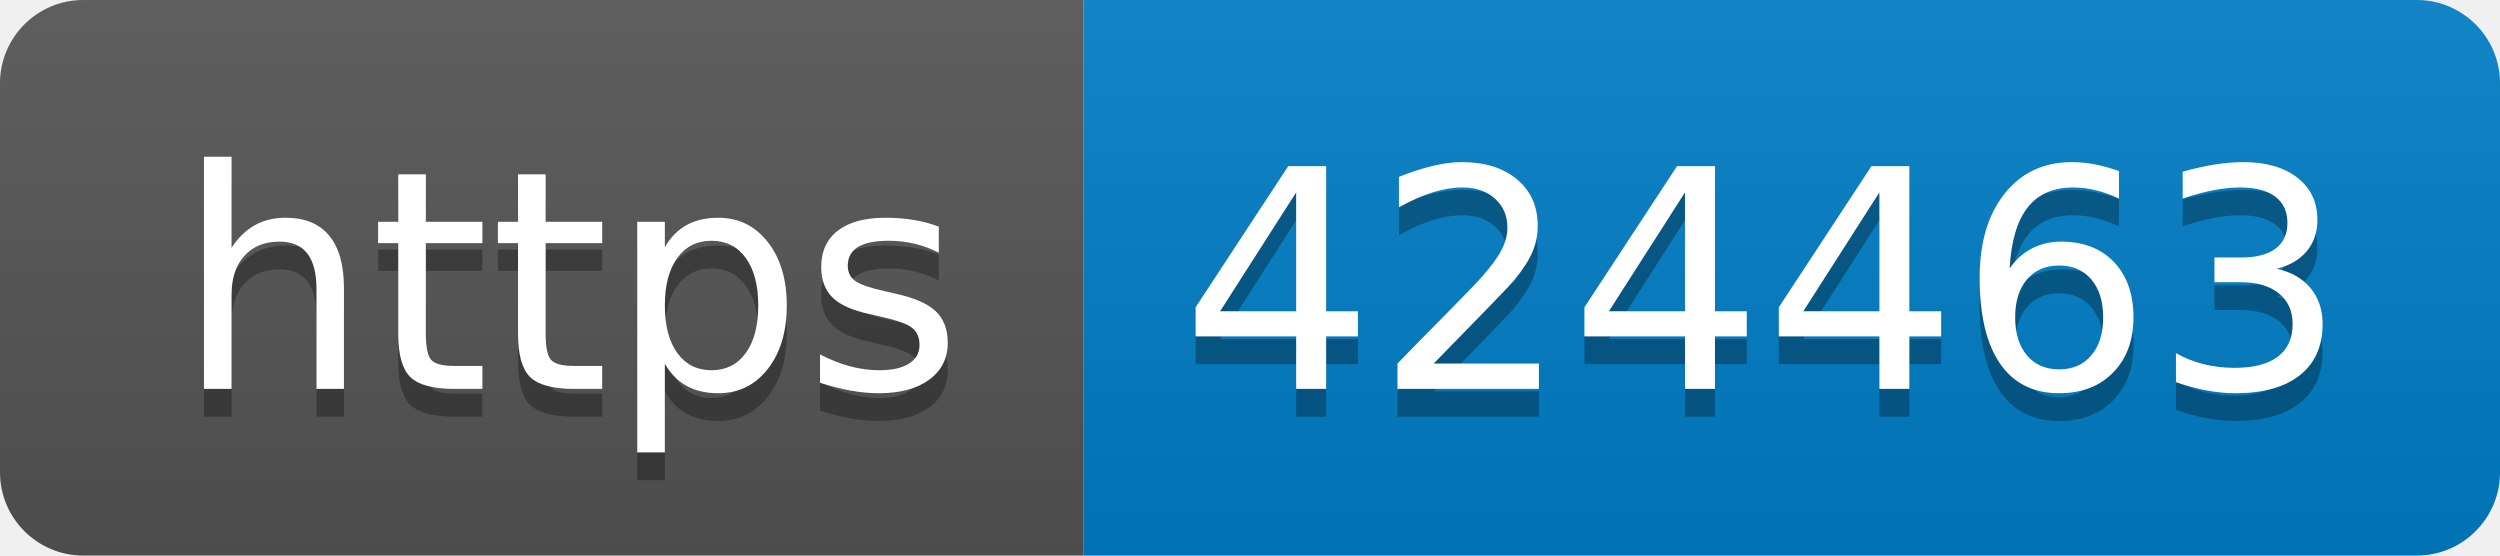
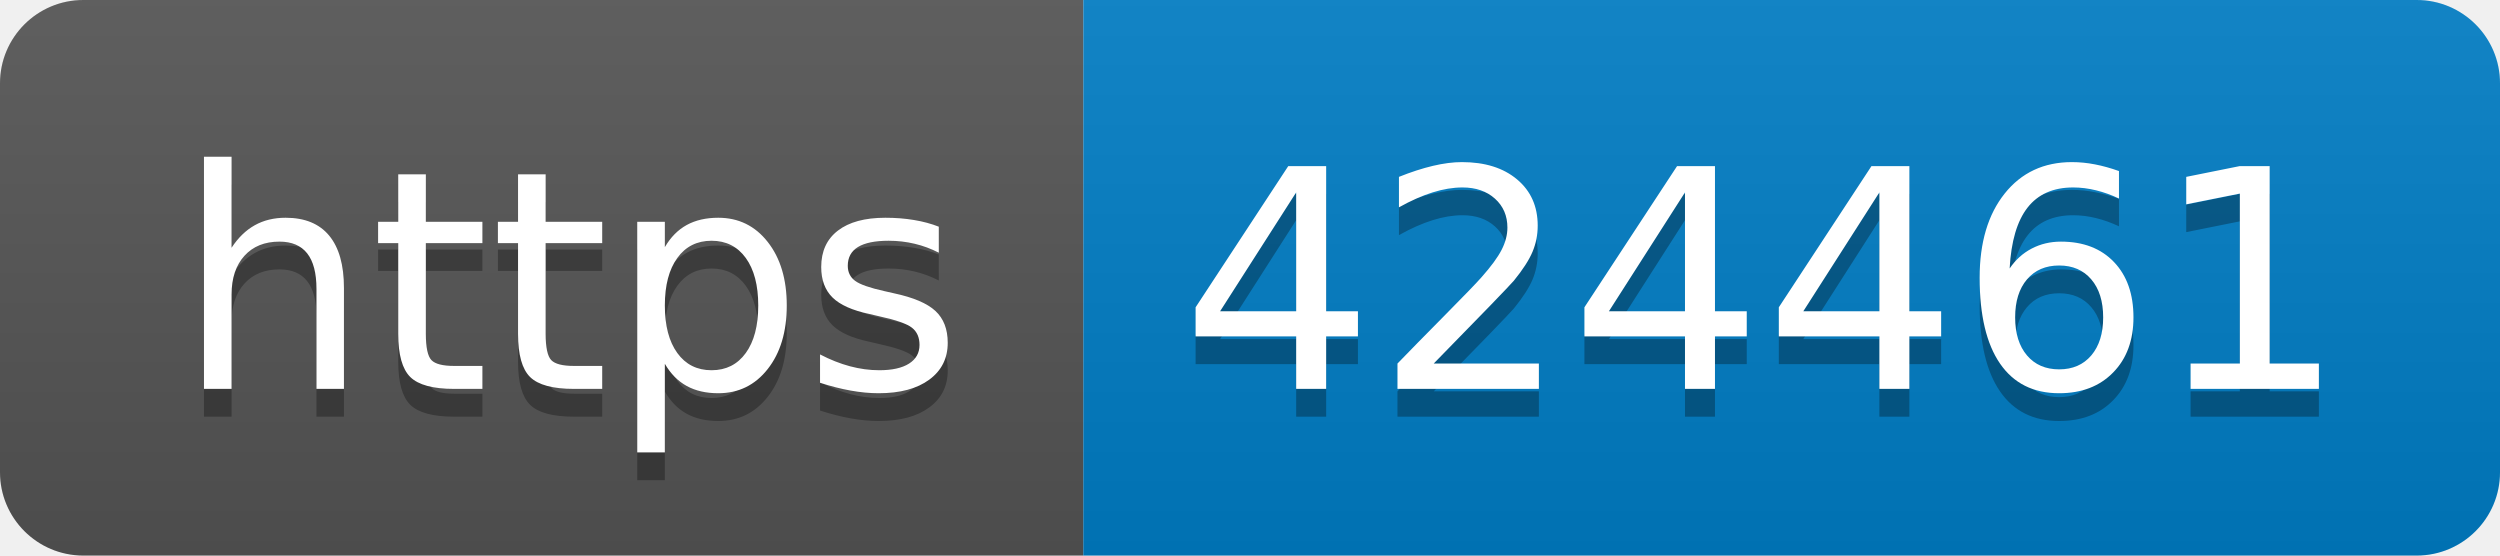
- <svg xmlns="http://www.w3.org/2000/svg" width="90" height="20" role="img" aria-label="https: 424463">
+ <svg xmlns="http://www.w3.org/2000/svg" width="90" height="20" role="img" aria-label="https: 424461">
  <linearGradient id="s" x2="0" y2="100%">
    <stop offset="0" stop-color="#bbb" stop-opacity=".1" />
    <stop offset="1" stop-opacity=".1" />
  </linearGradient>
  <clipPath id="r">
    <rect width="90" height="20" rx="3" fill="#fff" />
  </clipPath>
  <g clip-path="url(#r)">
    <rect width="39" height="20" fill="#555" />
    <rect x="39" width="51" height="20" fill="#007ec6" />
    <rect width="90" height="20" fill="url(#s)" />
  </g>
  <g fill="#fff" text-anchor="middle" font-family="Verdana,Geneva,DejaVu Sans,sans-serif" text-rendering="geometricPrecision" font-size="110">
    <text aria-hidden="true" x="205" y="150" fill="#010101" fill-opacity=".3" transform="scale(.1)" textLength="290">https</text>
    <text x="205" y="140" transform="scale(.1)" fill="#fff" textLength="290">https</text>
-     <text aria-hidden="true" x="635" y="150" fill="#010101" fill-opacity=".3" transform="scale(.1)" textLength="410">424463</text>
-     <text x="635" y="140" transform="scale(.1)" fill="#fff" textLength="410">424463</text>
+     <text aria-hidden="true" x="635" y="150" fill="#010101" fill-opacity=".3" transform="scale(.1)" textLength="410">424461</text>
+     <text x="635" y="140" transform="scale(.1)" fill="#fff" textLength="410">424461</text>
  </g>
</svg>
